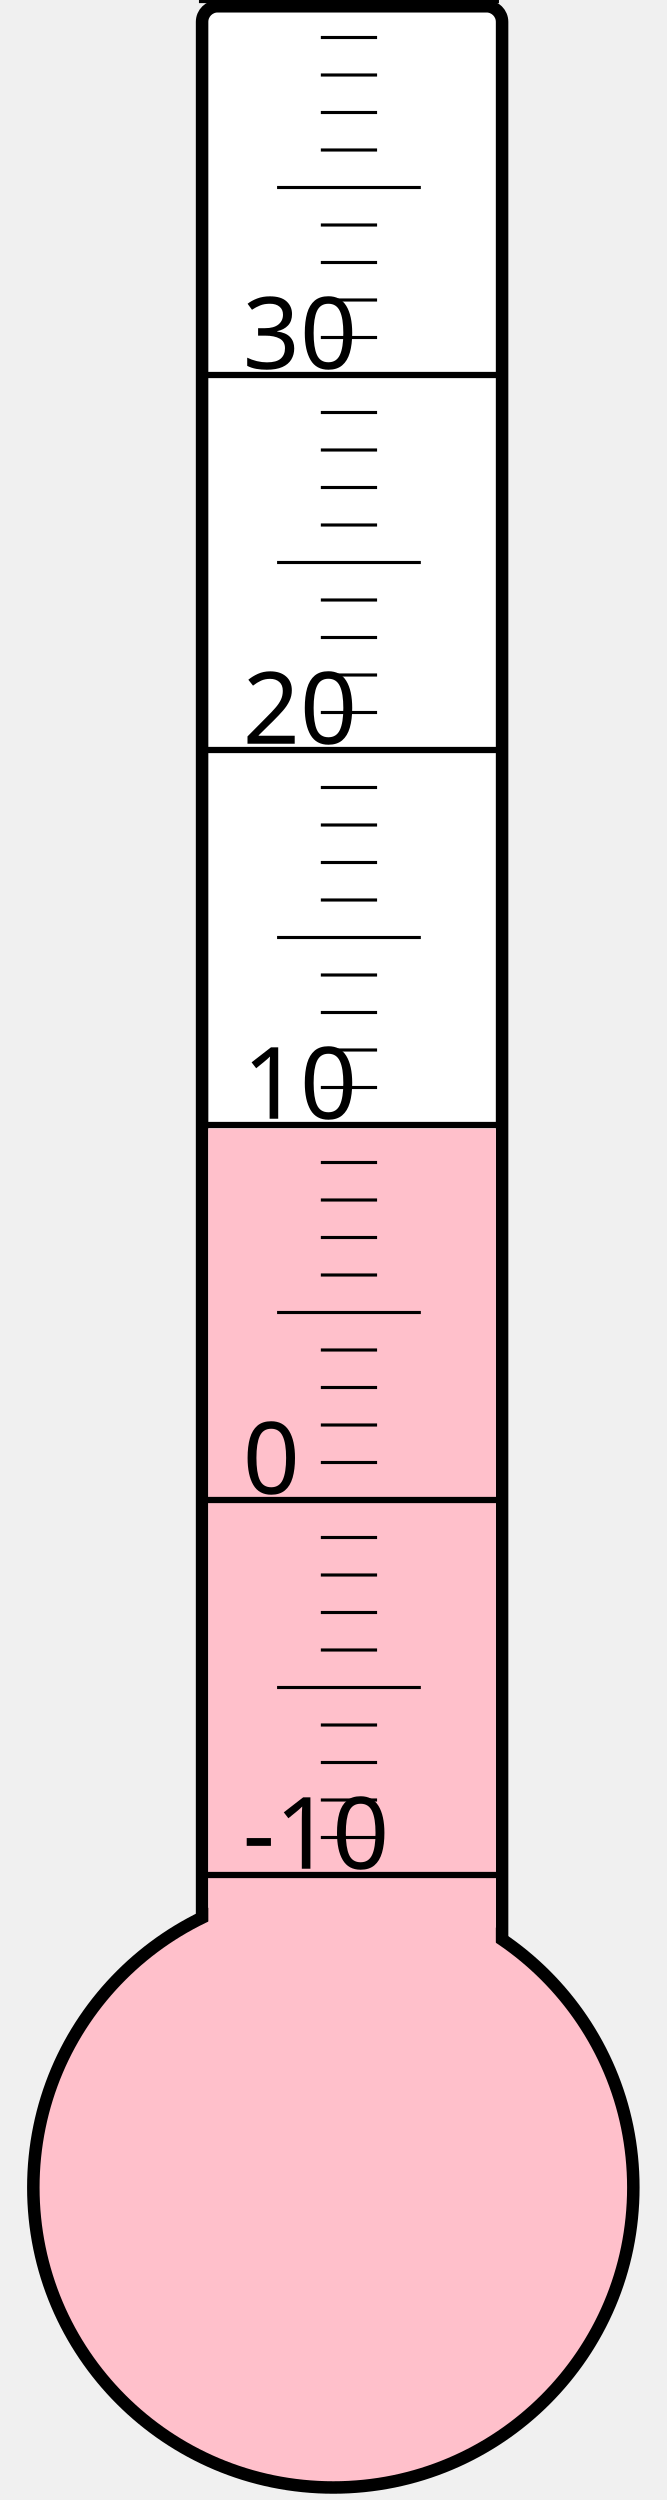
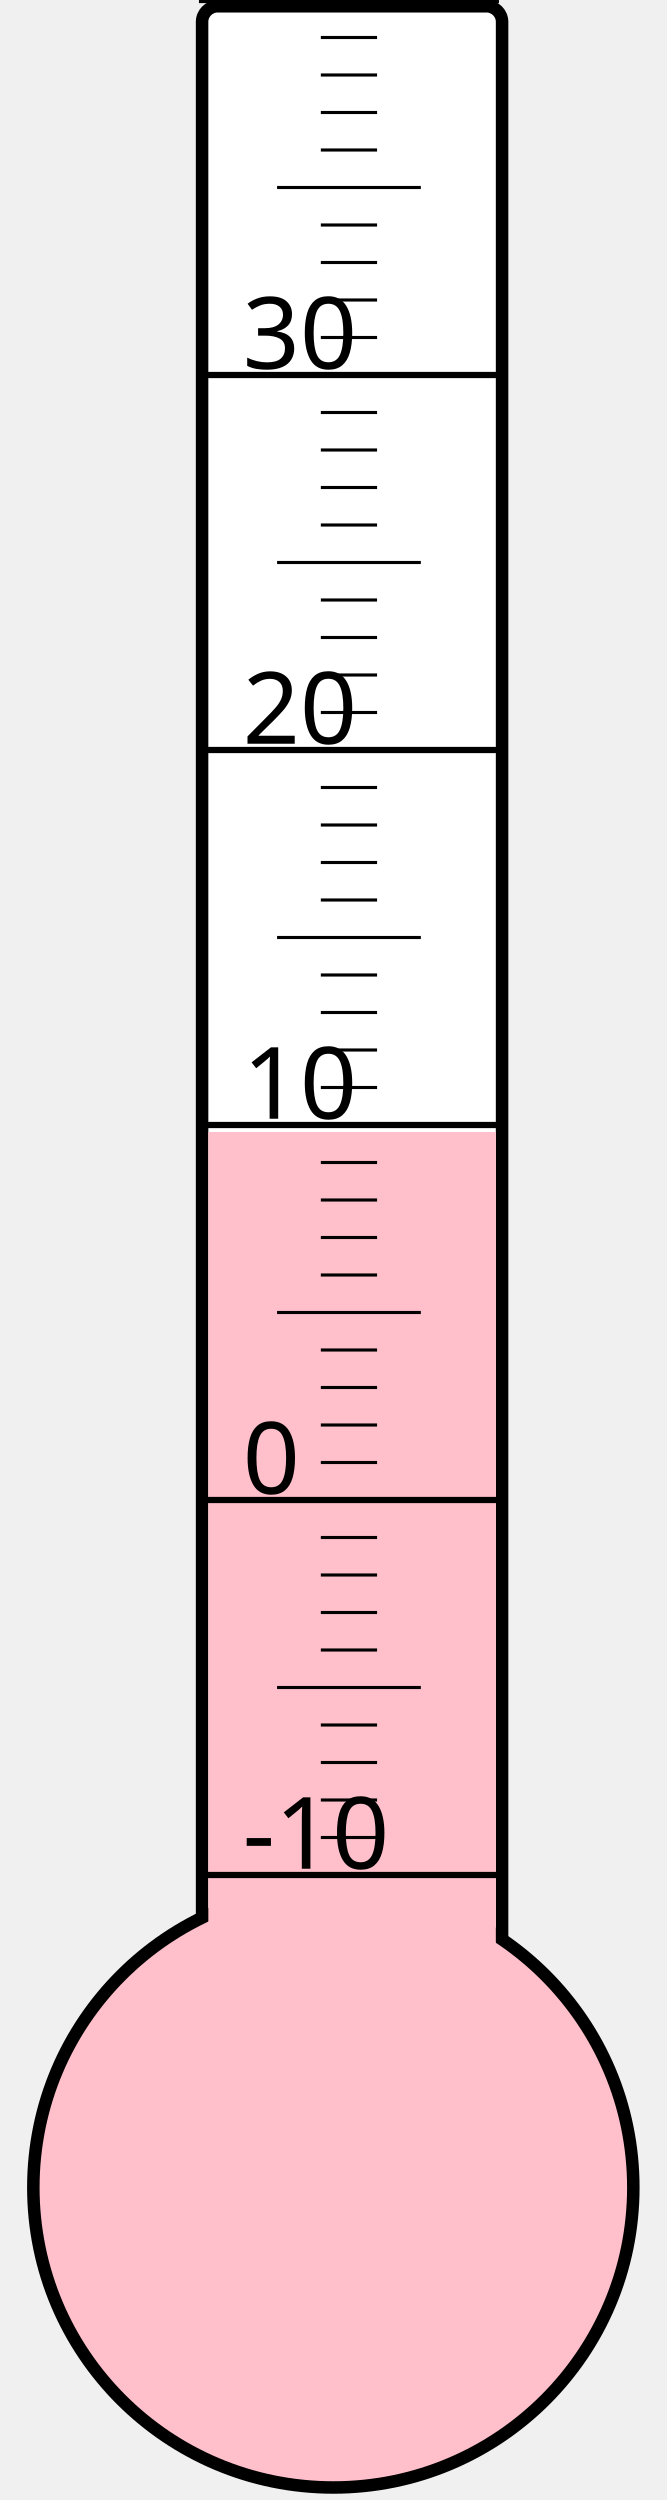
<svg xmlns="http://www.w3.org/2000/svg" width="40px" height="150px" viewBox="0 0 200 800">
  <rect width="200" height="800" x="0" y="0" style="fill: #ffffeb; fill-opacity: 0;" />
  <rect width="96" height="680" x="58" y="2" rx="5" ry="5" style="fill: white; fill-opacity: 1; stroke: black; stroke-width: 4;" />
  <circle cx="100" cy="700" r="96" style="fill: pink; stroke: black; stroke-width: 4;" />
-   <rect width="92" height="338.875" x="60" y="361.125" style="fill: pink; fill-opacity: 1; stroke-width: 0;" />
+   <rect width="92" height="337.75" x="60" y="362.25" style="fill: pink; fill-opacity: 1; stroke-width: 0;" />
  <text x="71" y="598" style="font-family: sans-serif; font-size: 24pt;">-10</text>
  <text x="71" y="478" style="font-family: sans-serif; font-size: 24pt;">0</text>
  <text x="71" y="358" style="font-family: sans-serif; font-size: 24pt;">10</text>
  <text x="71" y="238" style="font-family: sans-serif; font-size: 24pt;">20</text>
  <text x="71" y="118" style="font-family: sans-serif; font-size: 24pt;">30</text>
  <g style="stroke: black;">
    <line x1="57" y1="600" x2="153" y2="600" style="stroke-width: 2;" />
    <line x1="96" y1="588" x2="114" y2="588" style="stroke-width: 1;" />
    <line x1="96" y1="576" x2="114" y2="576" style="stroke-width: 1;" />
    <line x1="96" y1="564" x2="114" y2="564" style="stroke-width: 1;" />
    <line x1="96" y1="552" x2="114" y2="552" style="stroke-width: 1;" />
    <line x1="82" y1="540" x2="128" y2="540" style="stroke-width: 1;" />
    <line x1="96" y1="528" x2="114" y2="528" style="stroke-width: 1;" />
    <line x1="96" y1="516" x2="114" y2="516" style="stroke-width: 1;" />
    <line x1="96" y1="504" x2="114" y2="504" style="stroke-width: 1;" />
    <line x1="96" y1="492" x2="114" y2="492" style="stroke-width: 1;" />
    <line x1="57" y1="480" x2="153" y2="480" style="stroke-width: 2;" />
    <line x1="96" y1="468" x2="114" y2="468" style="stroke-width: 1;" />
    <line x1="96" y1="456" x2="114" y2="456" style="stroke-width: 1;" />
    <line x1="96" y1="444" x2="114" y2="444" style="stroke-width: 1;" />
    <line x1="96" y1="432" x2="114" y2="432" style="stroke-width: 1;" />
    <line x1="82" y1="420" x2="128" y2="420" style="stroke-width: 1;" />
    <line x1="96" y1="408" x2="114" y2="408" style="stroke-width: 1;" />
    <line x1="96" y1="396" x2="114" y2="396" style="stroke-width: 1;" />
    <line x1="96" y1="384" x2="114" y2="384" style="stroke-width: 1;" />
    <line x1="96" y1="372" x2="114" y2="372" style="stroke-width: 1;" />
    <line x1="57" y1="360" x2="153" y2="360" style="stroke-width: 2;" />
    <line x1="96" y1="348" x2="114" y2="348" style="stroke-width: 1;" />
    <line x1="96" y1="336" x2="114" y2="336" style="stroke-width: 1;" />
    <line x1="96" y1="324" x2="114" y2="324" style="stroke-width: 1;" />
    <line x1="96" y1="312" x2="114" y2="312" style="stroke-width: 1;" />
    <line x1="82" y1="300" x2="128" y2="300" style="stroke-width: 1;" />
    <line x1="96" y1="288" x2="114" y2="288" style="stroke-width: 1;" />
    <line x1="96" y1="276" x2="114" y2="276" style="stroke-width: 1;" />
    <line x1="96" y1="264" x2="114" y2="264" style="stroke-width: 1;" />
    <line x1="96" y1="252" x2="114" y2="252" style="stroke-width: 1;" />
    <line x1="57" y1="240" x2="153" y2="240" style="stroke-width: 2;" />
    <line x1="96" y1="228" x2="114" y2="228" style="stroke-width: 1;" />
    <line x1="96" y1="216" x2="114" y2="216" style="stroke-width: 1;" />
    <line x1="96" y1="204" x2="114" y2="204" style="stroke-width: 1;" />
    <line x1="96" y1="192" x2="114" y2="192" style="stroke-width: 1;" />
    <line x1="82" y1="180" x2="128" y2="180" style="stroke-width: 1;" />
    <line x1="96" y1="168" x2="114" y2="168" style="stroke-width: 1;" />
    <line x1="96" y1="156" x2="114" y2="156" style="stroke-width: 1;" />
    <line x1="96" y1="144" x2="114" y2="144" style="stroke-width: 1;" />
    <line x1="96" y1="132" x2="114" y2="132" style="stroke-width: 1;" />
    <line x1="57" y1="120" x2="153" y2="120" style="stroke-width: 2;" />
    <line x1="96" y1="108" x2="114" y2="108" style="stroke-width: 1;" />
    <line x1="96" y1="96" x2="114" y2="96" style="stroke-width: 1;" />
    <line x1="96" y1="84" x2="114" y2="84" style="stroke-width: 1;" />
    <line x1="96" y1="72" x2="114" y2="72" style="stroke-width: 1;" />
    <line x1="82" y1="60" x2="128" y2="60" style="stroke-width: 1;" />
    <line x1="96" y1="48" x2="114" y2="48" style="stroke-width: 1;" />
    <line x1="96" y1="36" x2="114" y2="36" style="stroke-width: 1;" />
    <line x1="96" y1="24" x2="114" y2="24" style="stroke-width: 1;" />
    <line x1="96" y1="12" x2="114" y2="12" style="stroke-width: 1;" />
    <line x1="57" y1="0" x2="153" y2="0" style="stroke-width: 2;" />
  </g>
</svg>
